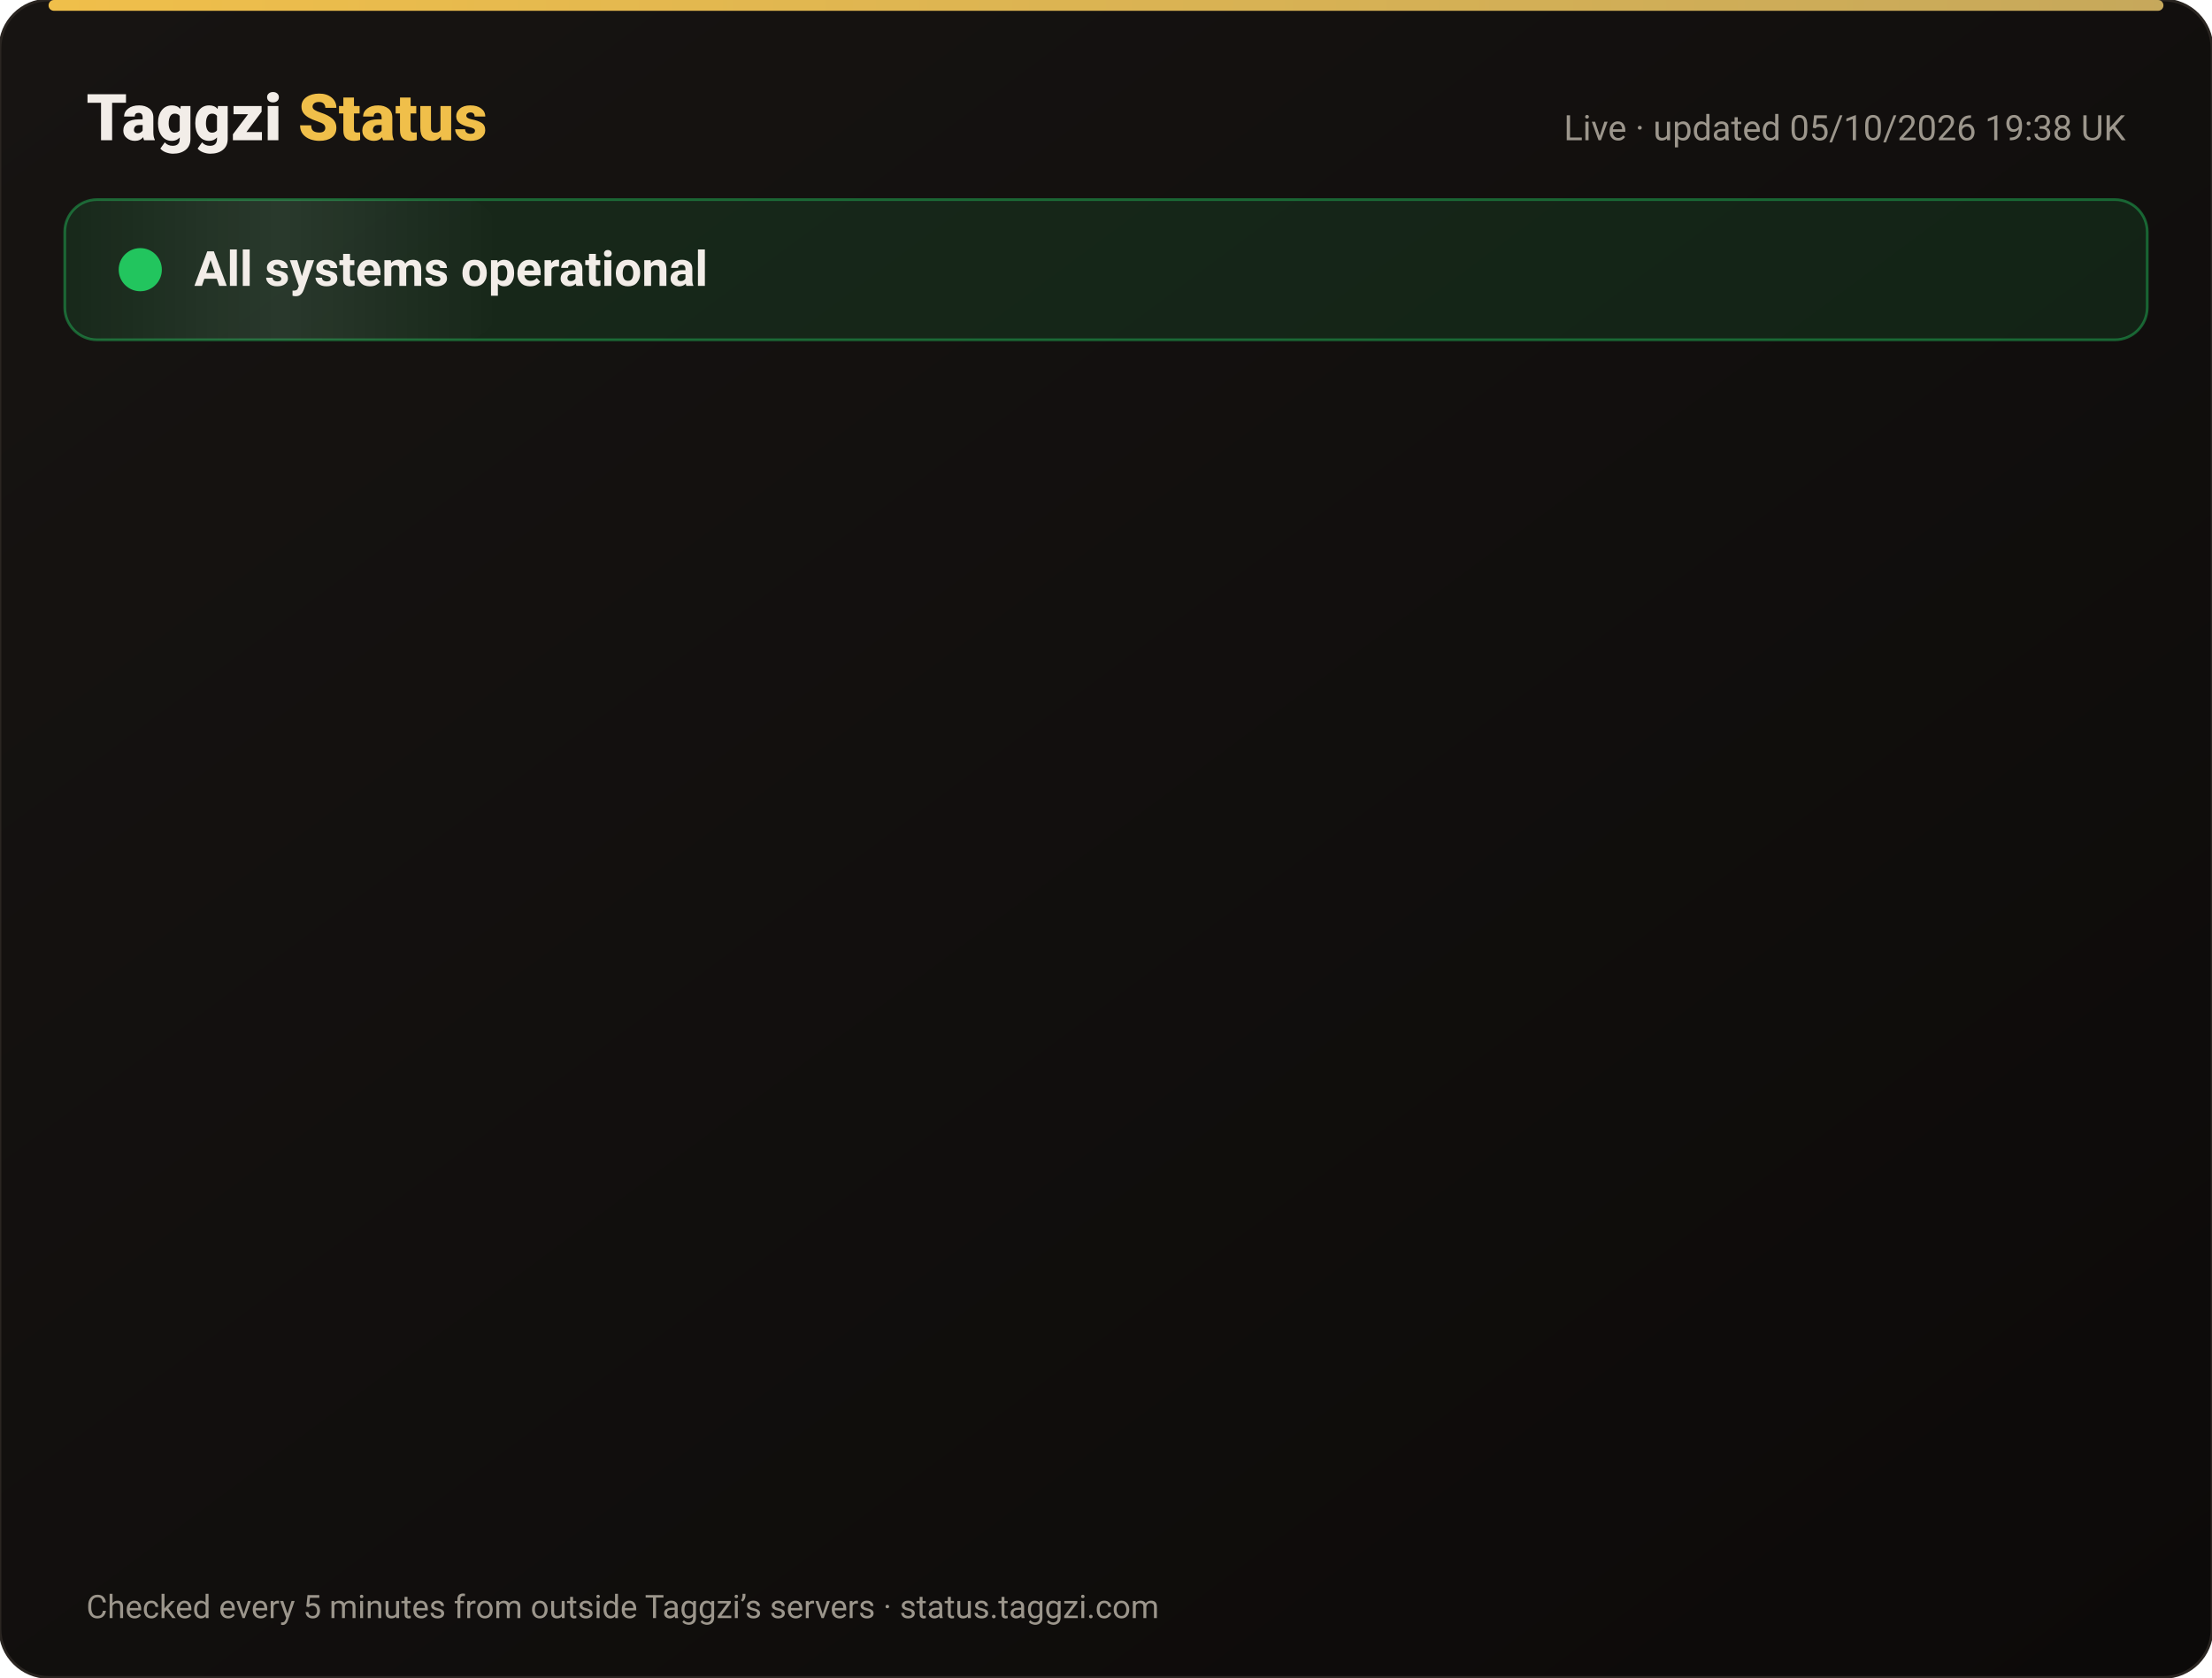
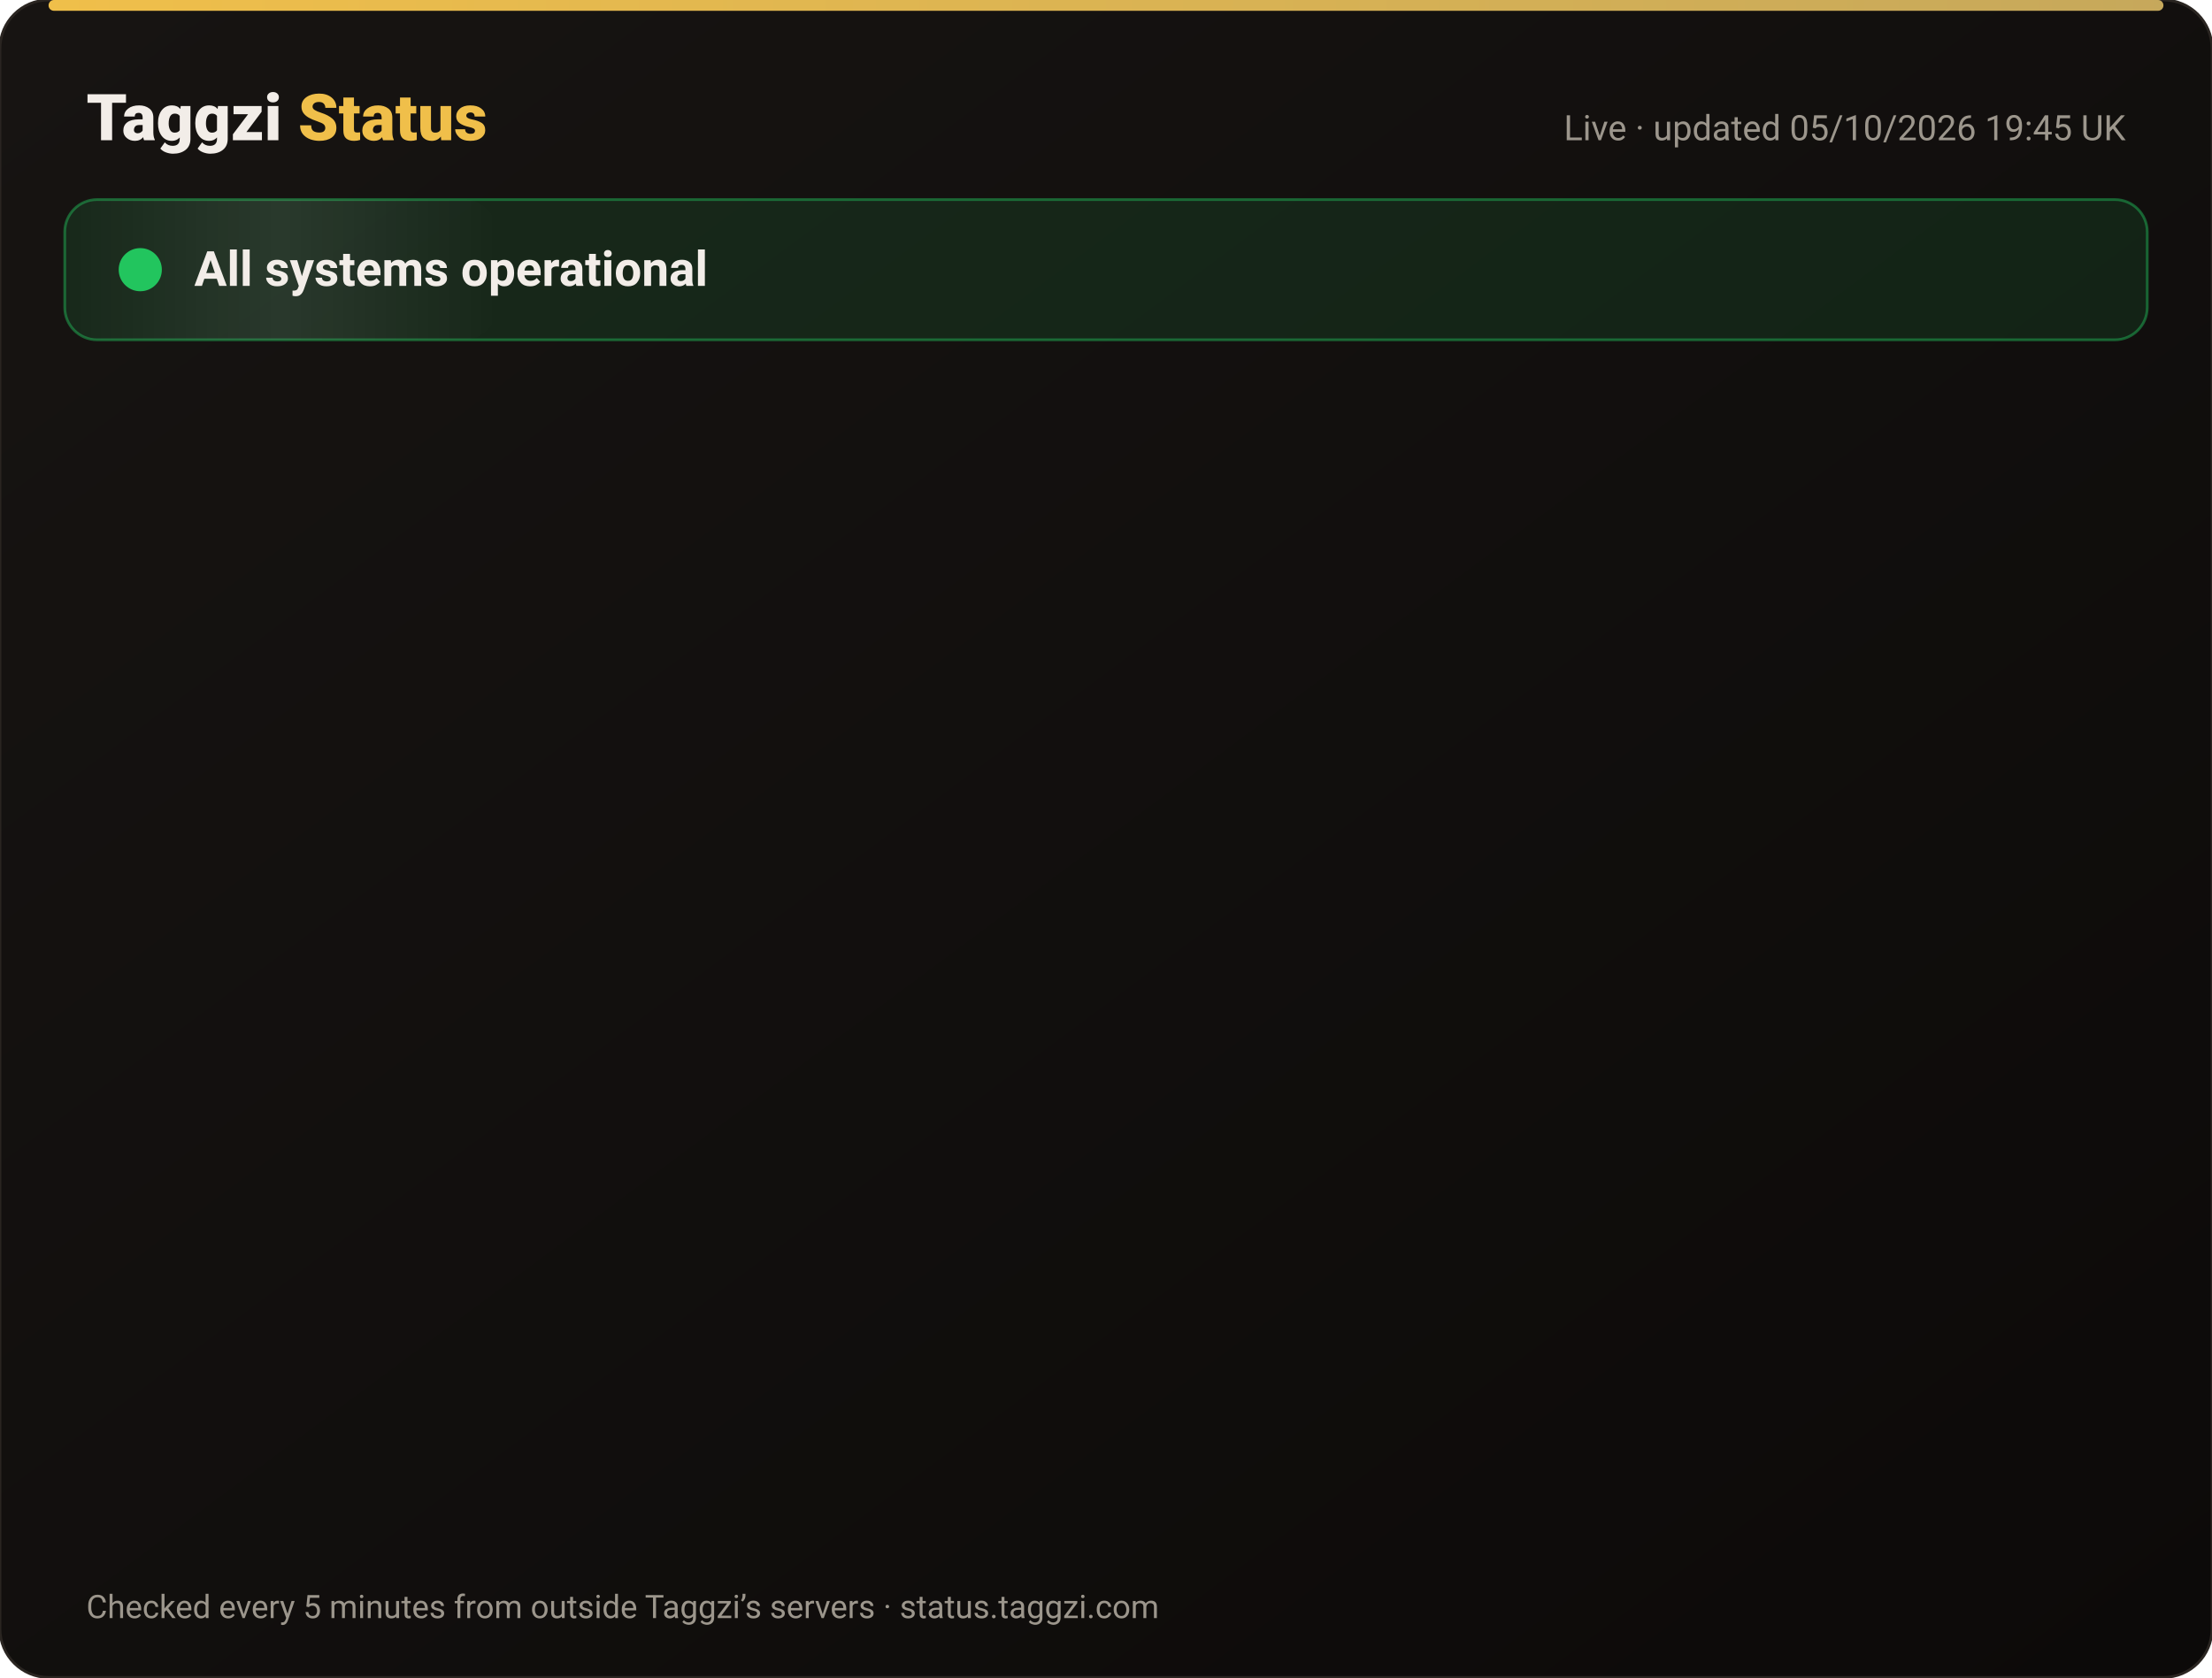
<svg xmlns="http://www.w3.org/2000/svg" width="820" height="622" viewBox="0 0 820 622" font-family="-apple-system,Segoe UI,Roboto,Helvetica,Arial,sans-serif">
  <defs>
    <linearGradient id="bg" x1="0" y1="0" x2="1" y2="1">
      <stop offset="0" stop-color="#171412" />
      <stop offset="1" stop-color="#0C0A09" />
    </linearGradient>
    <linearGradient id="gold" x1="0" x2="1">
      <stop offset="0" stop-color="#F0BF4A" />
      <stop offset="1" stop-color="#c6a85b" />
    </linearGradient>
    <linearGradient id="shine" x1="0" x2="1">
      <stop offset="0" stop-color="#fff" stop-opacity="0" />
      <stop offset=".5" stop-color="#fff" stop-opacity=".08" />
      <stop offset="1" stop-color="#fff" stop-opacity="0" />
    </linearGradient>
  </defs>
  <rect width="820" height="622" rx="18" fill="url(#bg)" stroke="#2a2521" />
  <rect x="18" y="0" width="784" height="4" rx="2" fill="url(#gold)" />
  <text x="32" y="52" font-size="24" font-weight="800" fill="#F2EDE8">Taggzi <tspan fill="#F0BF4A">Status</tspan>
  </text>
-   <text x="788" y="52" font-size="13" fill="#9C968C" text-anchor="end">Live · updated 05/10/2026 19:38 UK</text>
+   <text x="788" y="52" font-size="13" fill="#9C968C" text-anchor="end">Live · updated 05/10/2026 19:45 UK</text>
  <rect x="24" y="74" width="772" height="52" rx="12" fill="#22c55e" fill-opacity=".12" stroke="#22c55e" stroke-opacity=".45" />
  <rect x="24" y="74" width="160" height="52" rx="12" fill="url(#shine)">
    <animate attributeName="x" from="-160" to="820" dur="4s" repeatCount="indefinite" />
  </rect>
  <circle cx="52" cy="100" r="7" fill="#22c55e" />
  <circle cx="52" cy="100" r="7" fill="none" stroke="#22c55e" stroke-width="2">
    <animate attributeName="r" values="7;15;7" dur="2s" repeatCount="indefinite" />
    <animate attributeName="opacity" values=".9;0;.9" dur="2s" repeatCount="indefinite" />
  </circle>
  <text x="72" y="106" font-size="18" font-weight="700" fill="#F2EDE8">All systems operational</text>
  <g opacity="0">
    <animate attributeName="opacity" from="0" to="1" begin="0.00s" dur=".6s" fill="freeze" />
    <line x1="32" y1="188" x2="788" y2="188" stroke="#2a2521" />
    <circle cx="44" cy="166" r="6" fill="#22c55e">
      <animate attributeName="opacity" values="1;.45;1" dur="2.4s" begin="0.00s" repeatCount="indefinite" />
    </circle>
    <text x="62" y="171" font-size="15" font-weight="650" fill="#F2EDE8">Website</text>
    <text x="630" y="171" font-size="13" fill="#9C968C" text-anchor="end">100.00% uptime</text>
    <rect x="648" y="154" width="140" height="24" rx="12" fill="#22c55e" fill-opacity=".14" stroke="#22c55e" stroke-opacity=".5" />
    <text x="718" y="171" font-size="12" font-weight="700" fill="#22c55e" text-anchor="middle">Operational</text>
  </g>
  <g opacity="0">
    <animate attributeName="opacity" from="0" to="1" begin="0.15s" dur=".6s" fill="freeze" />
    <line x1="32" y1="234" x2="788" y2="234" stroke="#2a2521" />
    <circle cx="44" cy="212" r="6" fill="#22c55e">
      <animate attributeName="opacity" values="1;.45;1" dur="2.4s" begin="0.15s" repeatCount="indefinite" />
    </circle>
    <text x="62" y="217" font-size="15" font-weight="650" fill="#F2EDE8">Tag scans</text>
    <text x="630" y="217" font-size="13" fill="#9C968C" text-anchor="end">100.00% uptime</text>
    <rect x="648" y="200" width="140" height="24" rx="12" fill="#22c55e" fill-opacity=".14" stroke="#22c55e" stroke-opacity=".5" />
    <text x="718" y="217" font-size="12" font-weight="700" fill="#22c55e" text-anchor="middle">Operational</text>
  </g>
  <g opacity="0">
    <animate attributeName="opacity" from="0" to="1" begin="0.30s" dur=".6s" fill="freeze" />
    <line x1="32" y1="280" x2="788" y2="280" stroke="#2a2521" />
    <circle cx="44" cy="258" r="6" fill="#22c55e">
      <animate attributeName="opacity" values="1;.45;1" dur="2.4s" begin="0.30s" repeatCount="indefinite" />
    </circle>
    <text x="62" y="263" font-size="15" font-weight="650" fill="#F2EDE8">Manual tag lookup</text>
    <text x="630" y="263" font-size="13" fill="#9C968C" text-anchor="end">100.00% uptime</text>
    <rect x="648" y="246" width="140" height="24" rx="12" fill="#22c55e" fill-opacity=".14" stroke="#22c55e" stroke-opacity=".5" />
    <text x="718" y="263" font-size="12" font-weight="700" fill="#22c55e" text-anchor="middle">Operational</text>
  </g>
  <g opacity="0">
    <animate attributeName="opacity" from="0" to="1" begin="0.45s" dur=".6s" fill="freeze" />
    <line x1="32" y1="326" x2="788" y2="326" stroke="#2a2521" />
    <circle cx="44" cy="304" r="6" fill="#22c55e">
      <animate attributeName="opacity" values="1;.45;1" dur="2.4s" begin="0.45s" repeatCount="indefinite" />
    </circle>
    <text x="62" y="309" font-size="15" font-weight="650" fill="#F2EDE8">App &amp; login</text>
    <text x="630" y="309" font-size="13" fill="#9C968C" text-anchor="end">100.00% uptime</text>
    <rect x="648" y="292" width="140" height="24" rx="12" fill="#22c55e" fill-opacity=".14" stroke="#22c55e" stroke-opacity=".5" />
    <text x="718" y="309" font-size="12" font-weight="700" fill="#22c55e" text-anchor="middle">Operational</text>
  </g>
  <g opacity="0">
    <animate attributeName="opacity" from="0" to="1" begin="0.60s" dur=".6s" fill="freeze" />
    <line x1="32" y1="372" x2="788" y2="372" stroke="#2a2521" />
    <circle cx="44" cy="350" r="6" fill="#22c55e">
      <animate attributeName="opacity" values="1;.45;1" dur="2.4s" begin="0.60s" repeatCount="indefinite" />
    </circle>
    <text x="62" y="355" font-size="15" font-weight="650" fill="#F2EDE8">Community alerts</text>
    <text x="630" y="355" font-size="13" fill="#9C968C" text-anchor="end">100.00% uptime</text>
    <rect x="648" y="338" width="140" height="24" rx="12" fill="#22c55e" fill-opacity=".14" stroke="#22c55e" stroke-opacity=".5" />
    <text x="718" y="355" font-size="12" font-weight="700" fill="#22c55e" text-anchor="middle">Operational</text>
  </g>
  <g opacity="0">
    <animate attributeName="opacity" from="0" to="1" begin="0.75s" dur=".6s" fill="freeze" />
    <line x1="32" y1="418" x2="788" y2="418" stroke="#2a2521" />
    <circle cx="44" cy="396" r="6" fill="#22c55e">
      <animate attributeName="opacity" values="1;.45;1" dur="2.4s" begin="0.75s" repeatCount="indefinite" />
    </circle>
    <text x="62" y="401" font-size="15" font-weight="650" fill="#F2EDE8">Private calling</text>
    <text x="630" y="401" font-size="13" fill="#9C968C" text-anchor="end">100.00% uptime</text>
    <rect x="648" y="384" width="140" height="24" rx="12" fill="#22c55e" fill-opacity=".14" stroke="#22c55e" stroke-opacity=".5" />
    <text x="718" y="401" font-size="12" font-weight="700" fill="#22c55e" text-anchor="middle">Operational</text>
  </g>
  <g opacity="0">
    <animate attributeName="opacity" from="0" to="1" begin="0.90s" dur=".6s" fill="freeze" />
    <line x1="32" y1="464" x2="788" y2="464" stroke="#2a2521" />
    <circle cx="44" cy="442" r="6" fill="#22c55e">
      <animate attributeName="opacity" values="1;.45;1" dur="2.4s" begin="0.90s" repeatCount="indefinite" />
    </circle>
    <text x="62" y="447" font-size="15" font-weight="650" fill="#F2EDE8">Payments</text>
    <text x="630" y="447" font-size="13" fill="#9C968C" text-anchor="end">100.00% uptime</text>
    <rect x="648" y="430" width="140" height="24" rx="12" fill="#22c55e" fill-opacity=".14" stroke="#22c55e" stroke-opacity=".5" />
    <text x="718" y="447" font-size="12" font-weight="700" fill="#22c55e" text-anchor="middle">Operational</text>
  </g>
  <g opacity="0">
    <animate attributeName="opacity" from="0" to="1" begin="1.05s" dur=".6s" fill="freeze" />
    <line x1="32" y1="510" x2="788" y2="510" stroke="#2a2521" />
    <circle cx="44" cy="488" r="6" fill="#22c55e">
      <animate attributeName="opacity" values="1;.45;1" dur="2.4s" begin="1.05s" repeatCount="indefinite" />
    </circle>
    <text x="62" y="493" font-size="15" font-weight="650" fill="#F2EDE8">Email &amp; support</text>
    <text x="630" y="493" font-size="13" fill="#9C968C" text-anchor="end">100.00% uptime</text>
    <rect x="648" y="476" width="140" height="24" rx="12" fill="#22c55e" fill-opacity=".14" stroke="#22c55e" stroke-opacity=".5" />
    <text x="718" y="493" font-size="12" font-weight="700" fill="#22c55e" text-anchor="middle">Operational</text>
  </g>
  <g opacity="0">
    <animate attributeName="opacity" from="0" to="1" begin="1.20s" dur=".6s" fill="freeze" />
    <line x1="32" y1="556" x2="788" y2="556" stroke="#2a2521" />
    <circle cx="44" cy="534" r="6" fill="#22c55e">
      <animate attributeName="opacity" values="1;.45;1" dur="2.4s" begin="1.20s" repeatCount="indefinite" />
    </circle>
    <text x="62" y="539" font-size="15" font-weight="650" fill="#F2EDE8">Secure connection (SSL)</text>
    <text x="630" y="539" font-size="13" fill="#9C968C" text-anchor="end">100.00% uptime</text>
    <rect x="648" y="522" width="140" height="24" rx="12" fill="#22c55e" fill-opacity=".14" stroke="#22c55e" stroke-opacity=".5" />
    <text x="718" y="539" font-size="12" font-weight="700" fill="#22c55e" text-anchor="middle">Operational</text>
  </g>
  <text x="32" y="600" font-size="12" fill="#9C968C">Checked every 5 minutes from outside Taggzi’s servers · status.taggzi.com</text>
</svg>
